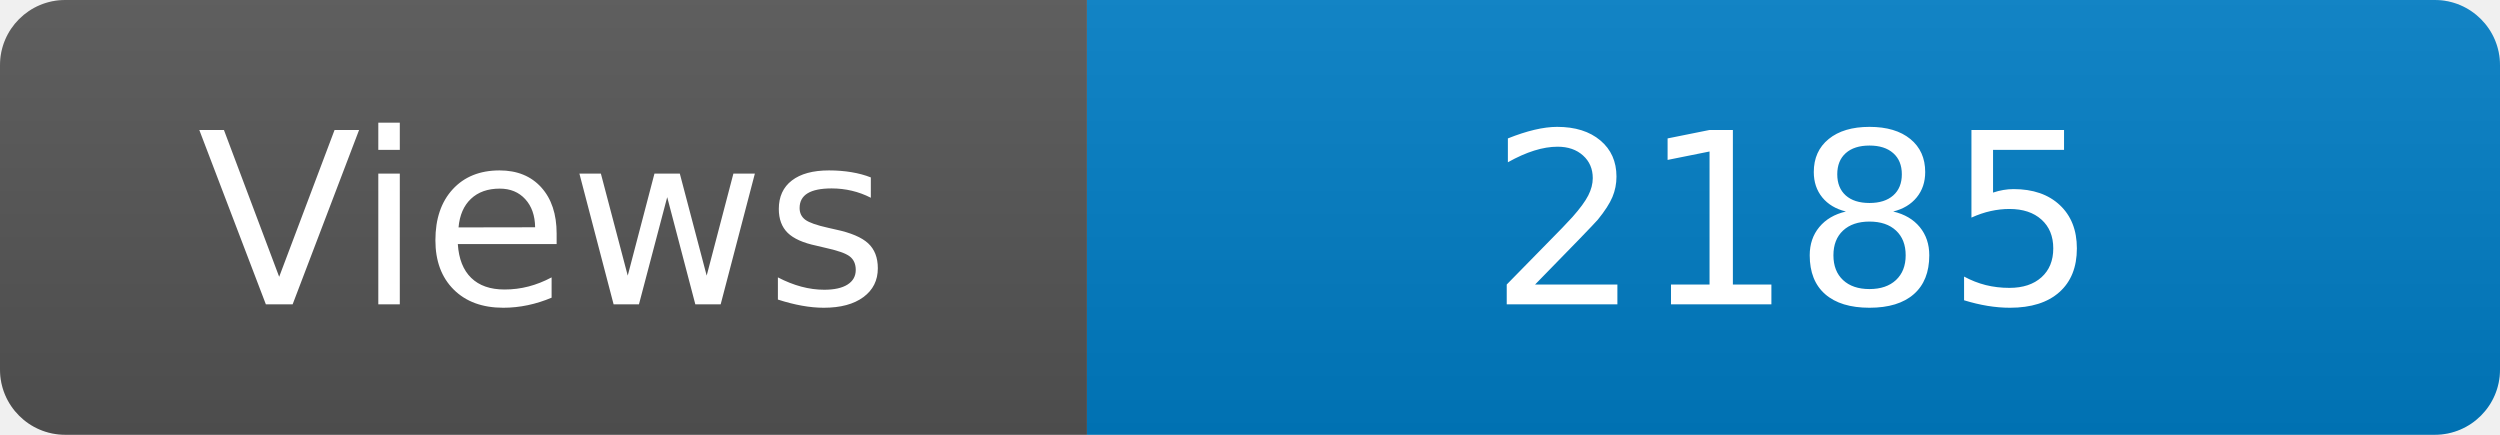
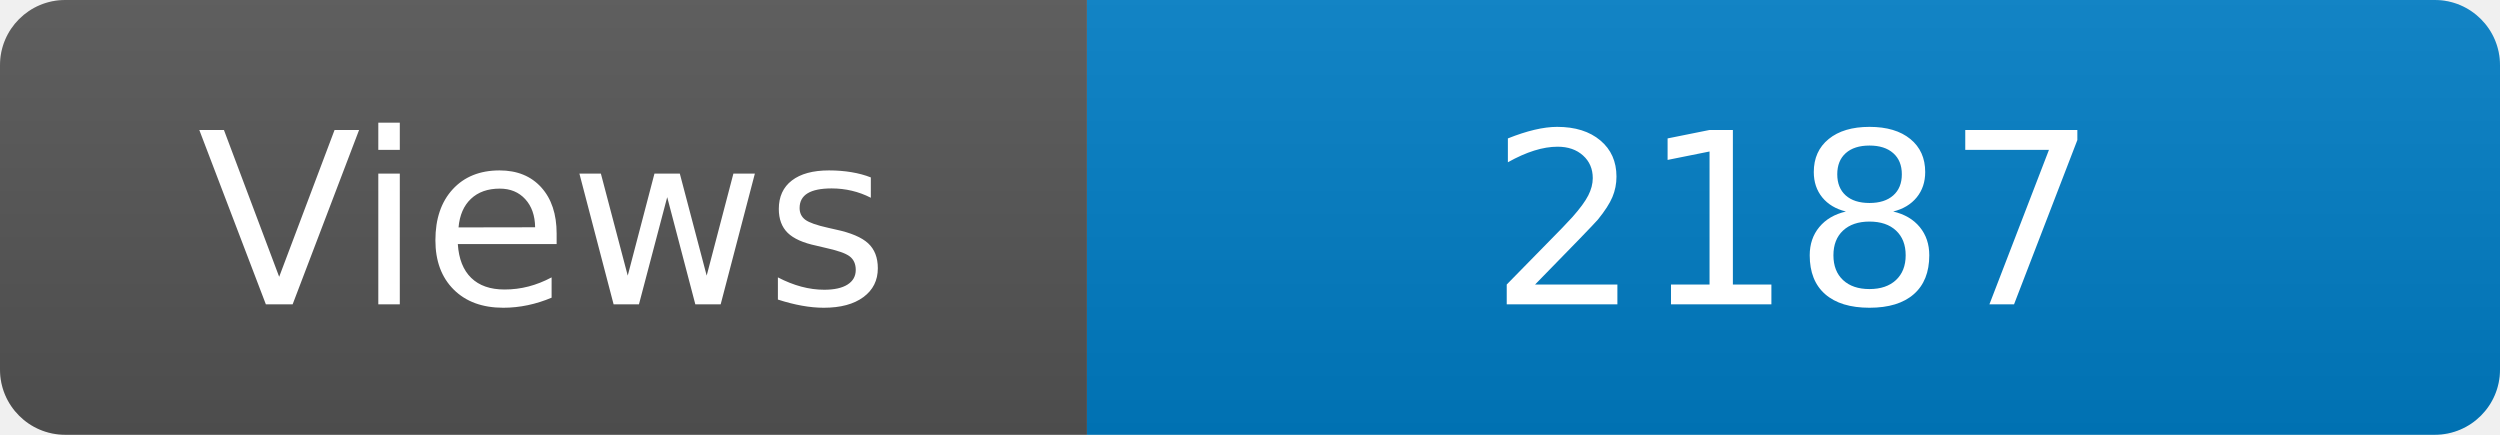
<svg xmlns="http://www.w3.org/2000/svg" width="115" height="20" role="img" aria-label="Maintained?: yes">
  <linearGradient id="s" x2="0" y2="100%">
    <stop offset="0" stop-color="#bbb" stop-opacity=".1" />
    <stop offset="1" stop-opacity=".1" />
  </linearGradient>
  <clipPath id="r">
    <rect width="115" height="20" rx="3" fill="#fff" />
  </clipPath>
  <g clip-path="url(#r)">
    <rect width="50" height="20" fill="#555" />
    <rect x="50" width="160" height="20" fill="#007ec6" />
    <rect width="115" height="20" fill="url(#s)" />
  </g>
  <g fill="#fff" text-anchor="middle" font-family="Verdana,Geneva,DejaVu Sans,sans-serif" font-size="110">
    <text x="250" y="140" transform="scale(.1)" fill="#fff">Views</text>
-     <text x="825" y="140" transform="scale(.1)" fill="#fff">2185</text>
+     <text x="825" y="140" transform="scale(.1)" fill="#fff">2187</text>
  </g>
</svg>
